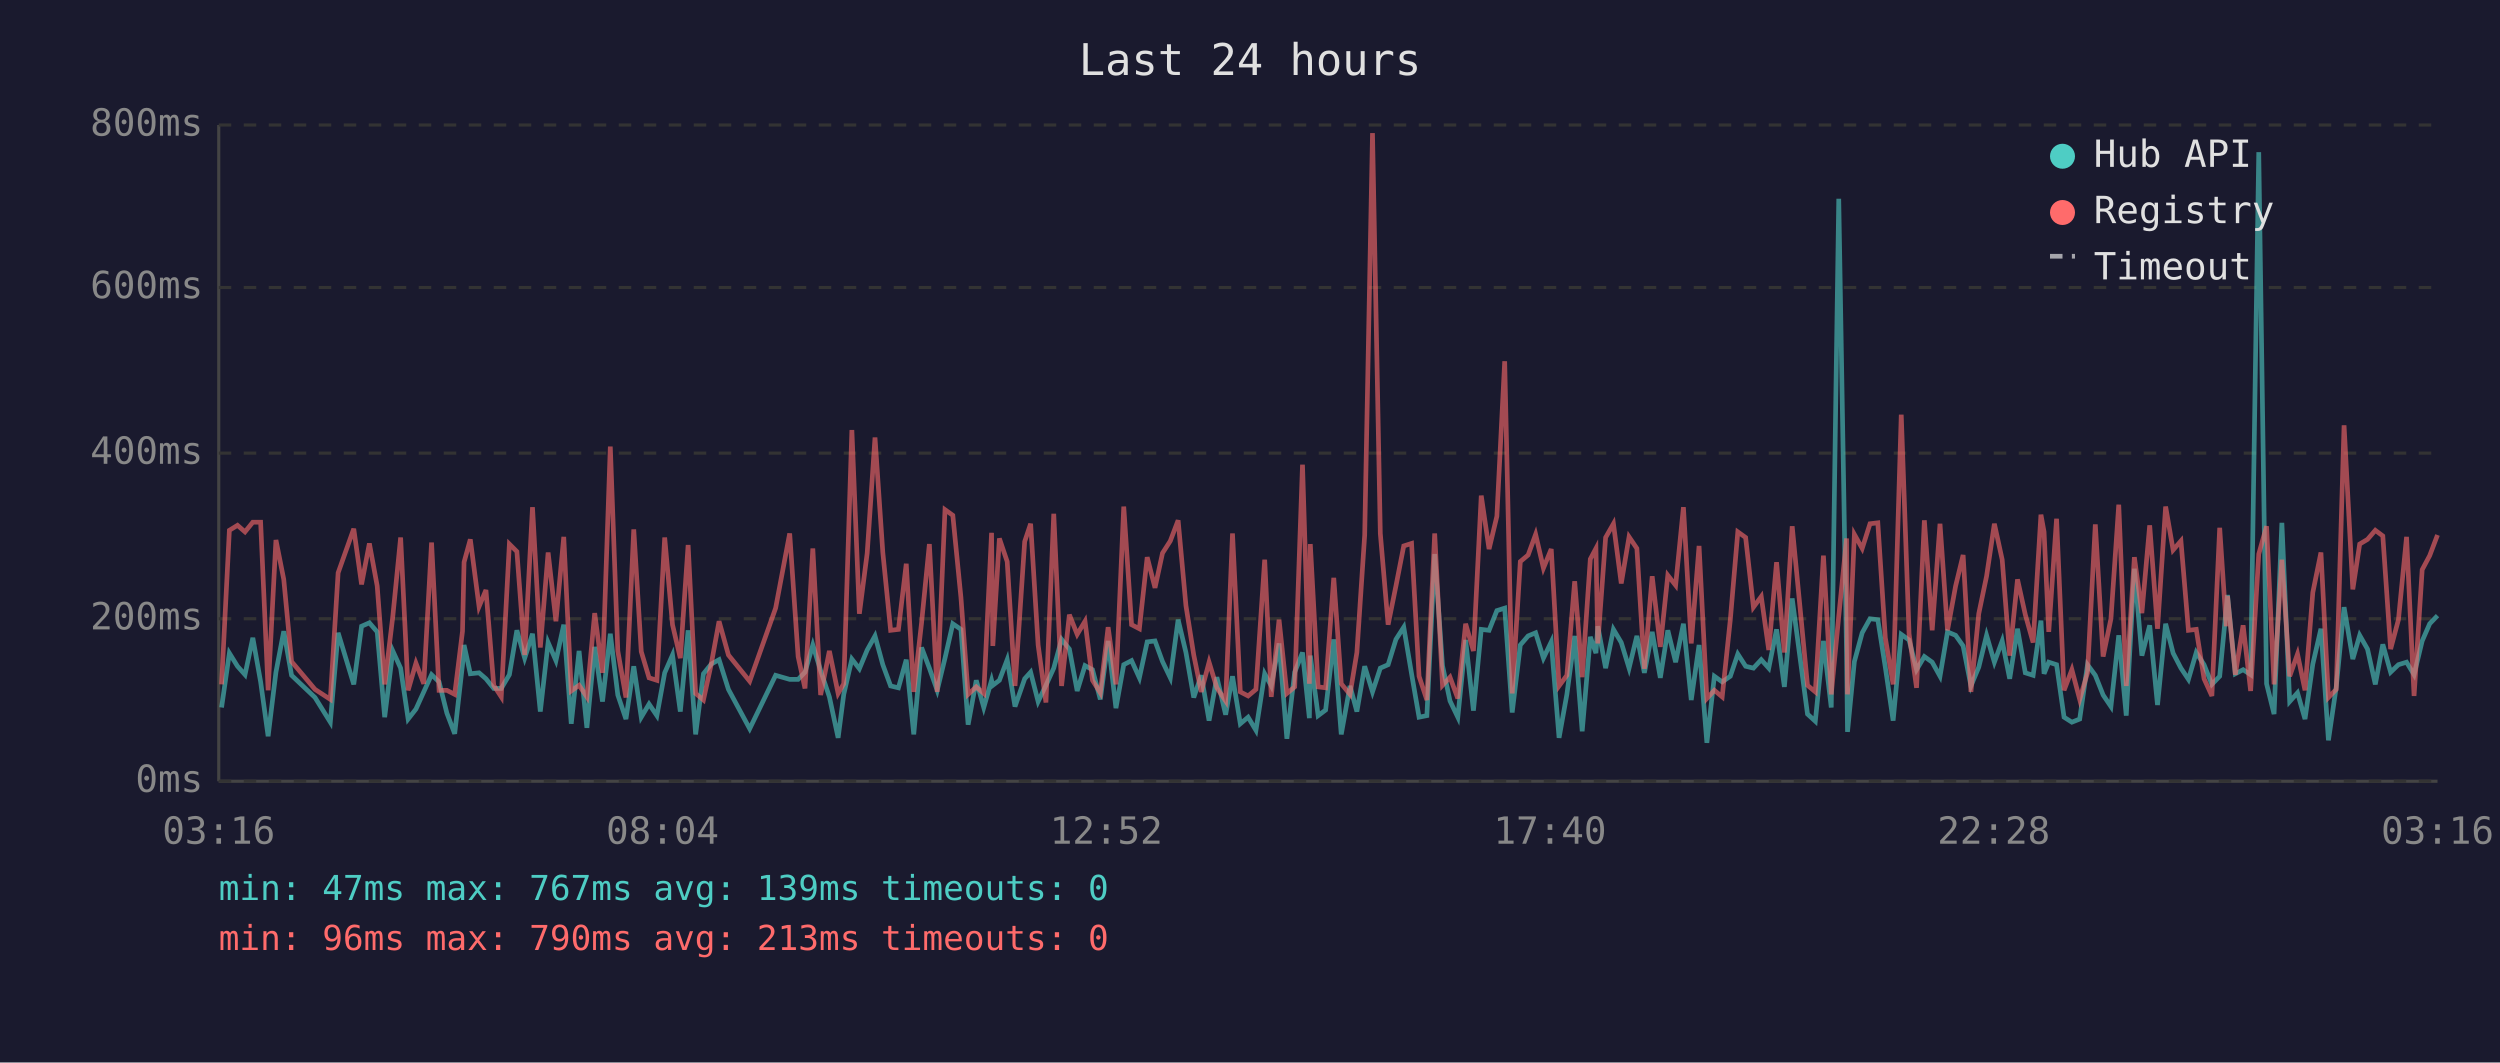
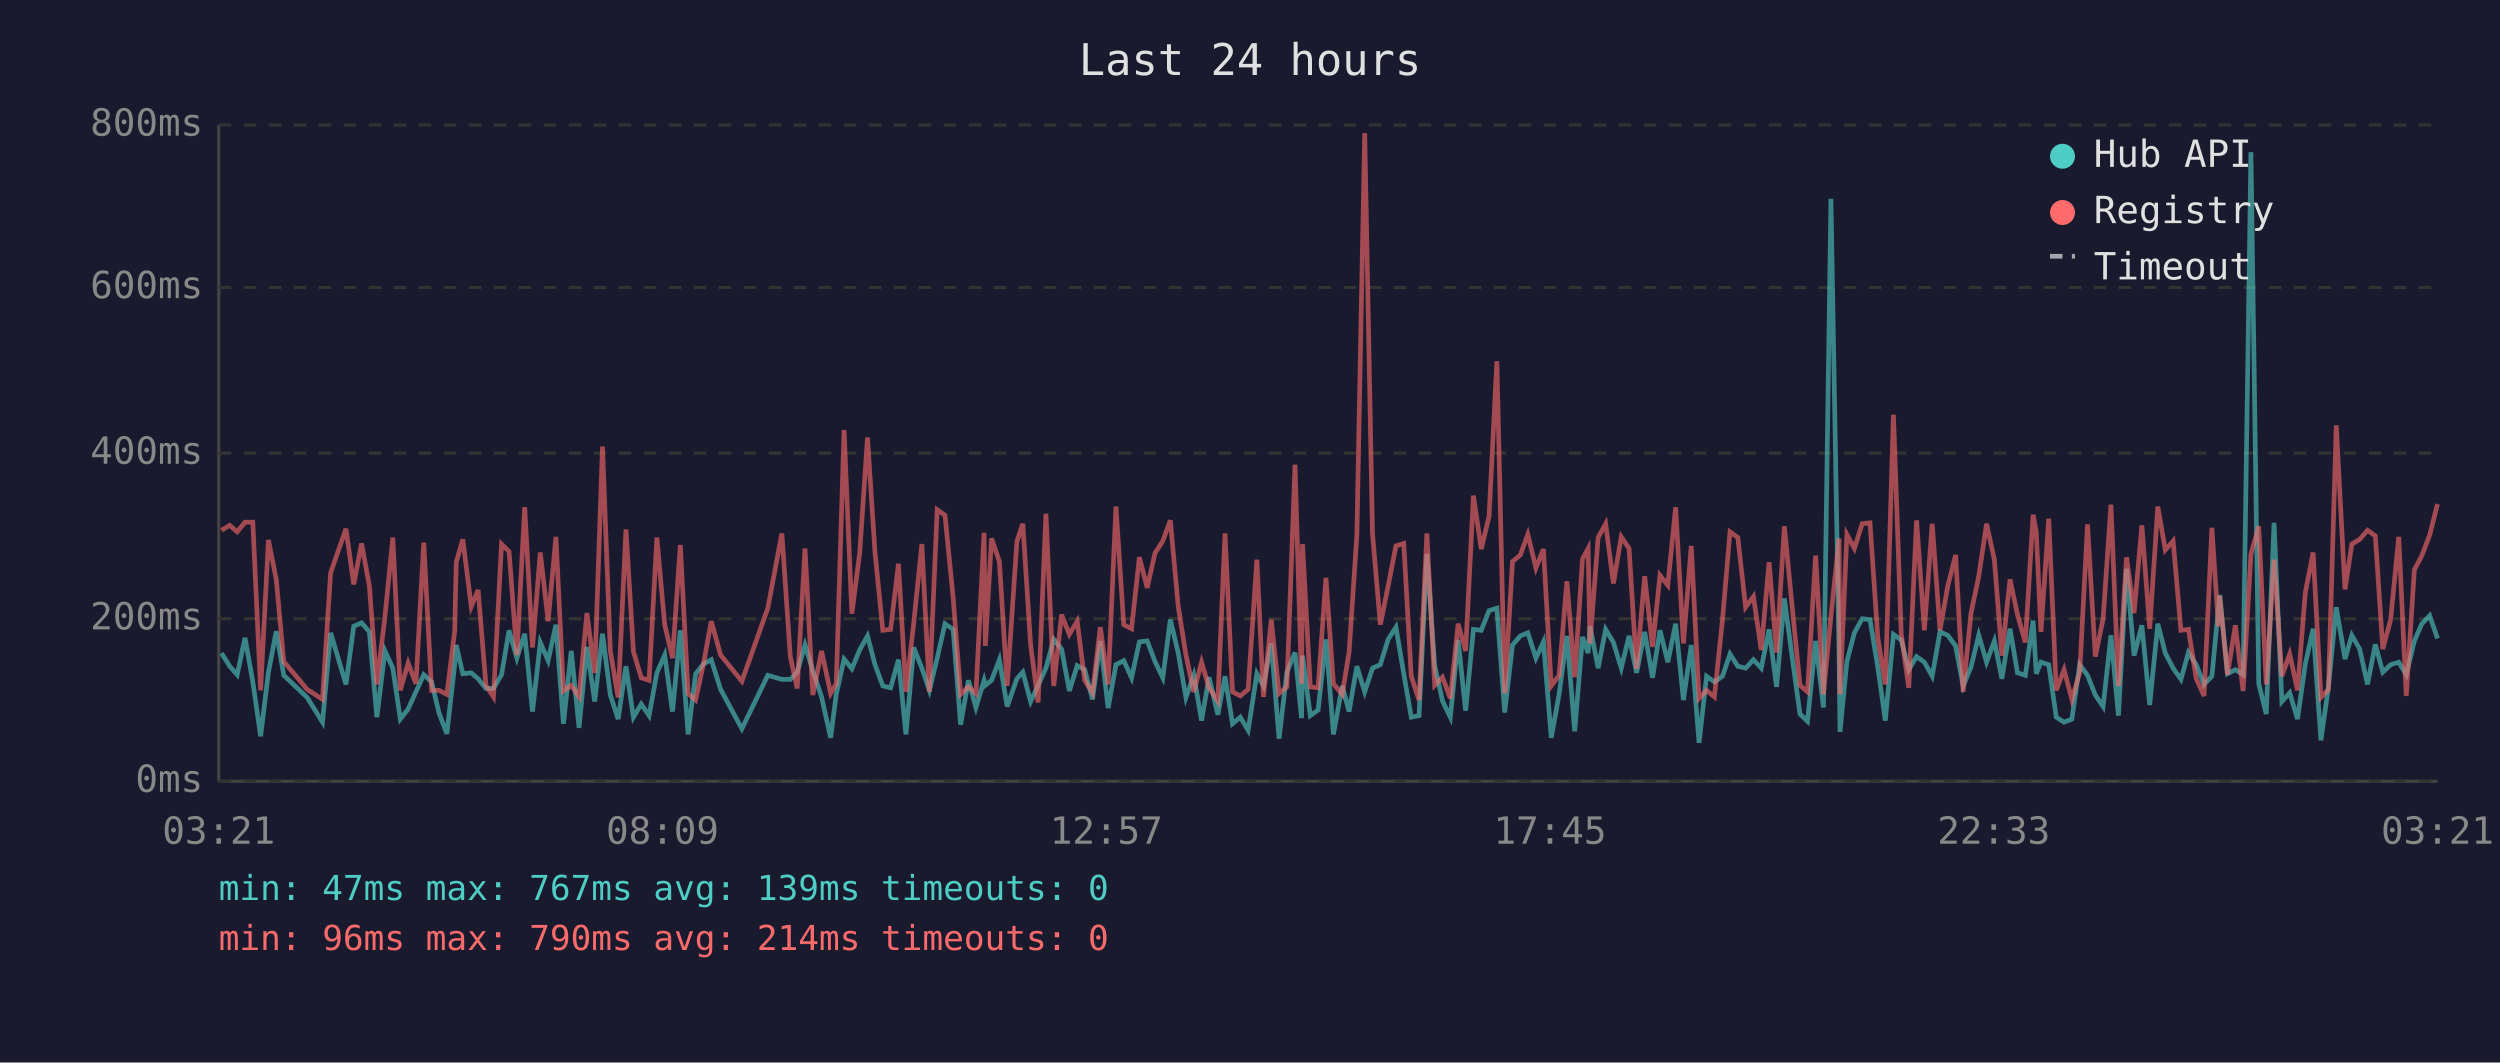
<svg xmlns="http://www.w3.org/2000/svg" viewBox="0 0 800 340" font-family="monospace" font-size="12">
  <rect width="800" height="340" fill="#1a1a2e" />
  <text x="400" y="24" fill="#e0e0e0" font-size="14" text-anchor="middle">Last 24 hours</text>
  <line x1="70" y1="40" x2="70" y2="250" stroke="#444" stroke-width="1" />
  <line x1="70" y1="250" x2="780" y2="250" stroke="#444" stroke-width="1" />
  <line x1="70" y1="250" x2="780" y2="250" stroke="#333" stroke-width="1" stroke-dasharray="4" />
  <text x="65" y="250" fill="#888" text-anchor="end" dominant-baseline="middle">0ms</text>
  <line x1="70" y1="198" x2="780" y2="198" stroke="#333" stroke-width="1" stroke-dasharray="4" />
  <text x="65" y="198" fill="#888" text-anchor="end" dominant-baseline="middle">200ms</text>
  <line x1="70" y1="145" x2="780" y2="145" stroke="#333" stroke-width="1" stroke-dasharray="4" />
  <text x="65" y="145" fill="#888" text-anchor="end" dominant-baseline="middle">400ms</text>
  <line x1="70" y1="92" x2="780" y2="92" stroke="#333" stroke-width="1" stroke-dasharray="4" />
  <text x="65" y="92" fill="#888" text-anchor="end" dominant-baseline="middle">600ms</text>
  <line x1="70" y1="40" x2="780" y2="40" stroke="#333" stroke-width="1" stroke-dasharray="4" />
  <text x="65" y="40" fill="#888" text-anchor="end" dominant-baseline="middle">800ms</text>
-   <text x="70" y="270" fill="#888" text-anchor="middle">03:16</text>
-   <text x="212" y="270" fill="#888" text-anchor="middle">08:04</text>
-   <text x="354" y="270" fill="#888" text-anchor="middle">12:52</text>
-   <text x="496" y="270" fill="#888" text-anchor="middle">17:40</text>
-   <text x="638" y="270" fill="#888" text-anchor="middle">22:28</text>
-   <text x="780" y="270" fill="#888" text-anchor="middle">03:16</text>
-   <polyline points="70.9,226.4 73.4,209.0 76.0,213.2 78.4,215.9 80.9,204.1 83.4,218.2 85.8,235.6 88.3,215.1 90.8,202.0 93.3,216.1 100.8,223.2 105.7,231.1 108.2,202.5 113.2,219.0 115.7,200.4 118.2,199.3 120.7,202.2 123.1,229.5 125.7,208.3 128.2,213.8 130.6,230.1 133.1,226.9 135.6,221.4 138.1,215.9 140.5,218.2 143.0,228.2 145.5,234.8 148.0,212.7 148.5,206.4 150.5,215.6 153.3,215.3 155.5,217.2 158.0,220.3 160.4,220.3 163.0,215.9 165.4,201.7 167.9,210.6 170.4,202.8 172.9,227.7 175.4,205.6 177.9,211.4 180.4,199.9 182.8,231.6 185.3,208.3 187.8,232.9 190.3,207.0 192.8,224.5 195.3,202.8 197.7,222.4 200.3,230.1 202.8,213.2 205.2,229.5 207.7,225.3 210.2,229.0 212.7,215.3 215.2,209.6 217.7,227.7 220.2,201.7 222.6,235.0 225.1,215.6 227.6,212.5 230.1,211.1 233.1,220.6 239.9,233.2 248.2,216.1 252.7,217.4 255.4,217.4 257.6,215.1 260.1,206.4 262.6,214.6 265.4,223.0 268.2,236.1 270.0,222.2 272.6,210.9 275.0,214.0 277.5,208.0 280.0,203.5 282.5,212.7 285.0,219.5 287.5,220.1 290.0,211.1 292.4,235.0 294.9,207.2 297.4,213.8 299.9,220.9 302.4,210.6 304.9,199.6 307.5,201.4 309.8,231.9 312.4,217.7 314.8,226.4 317.3,217.7 317.7,219.3 319.8,217.7 322.3,211.1 324.8,226.1 327.9,217.2 329.8,215.1 332.2,224.5 334.7,219.3 337.2,213.8 339.7,204.6 342.2,207.7 344.7,221.1 347.2,213.0 349.6,214.3 352.1,223.8 354.6,205.1 357.1,226.6 359.6,212.7 362.1,211.4 364.6,216.9 367.1,205.4 369.6,205.1 372.0,211.7 374.5,216.9 377.0,198.3 379.5,208.8 382.0,223.2 384.4,216.1 386.9,230.6 389.4,216.7 392.2,228.7 394.4,216.4 396.9,231.6 399.4,229.5 401.9,233.7 404.7,215.6 406.8,219.5 409.3,205.9 411.8,236.4 414.3,215.1 416.8,208.8 419.0,229.8 419.3,209.8 421.8,229.0 424.2,227.2 426.8,204.6 429.2,235.0 432.0,219.5 434.2,227.7 436.7,213.2 439.2,221.4 441.7,213.8 444.2,212.7 446.7,204.6 449.2,200.7 451.7,215.6 454.1,229.5 456.6,229.0 459.1,177.3 461.6,213.0 464.0,224.3 466.5,229.5 469.0,204.8 471.5,227.4 474.0,201.4 476.5,201.7 479.0,195.4 481.5,194.6 483.9,228.0 486.5,206.4 489.0,203.5 491.4,202.5 493.9,210.6 496.4,205.4 498.9,236.1 501.4,222.2 503.9,203.5 506.3,234.0 508.9,203.8 510.7,209.0 511.3,200.4 513.8,213.8 516.3,201.4 518.8,205.6 521.3,213.8 523.8,203.5 526.2,215.3 528.7,202.2 531.3,216.9 533.7,201.7 536.2,211.9 538.7,199.6 541.2,224.0 543.7,206.4 546.2,237.7 548.6,216.4 551.1,218.2 553.7,216.4 556.1,209.3 558.6,213.2 561.1,213.8 563.6,211.1 566.0,213.8 568.5,201.4 571.0,219.8 573.5,191.5 576.0,210.4 578.4,228.5 580.9,230.8 583.5,205.1 586.0,226.4 588.4,63.6 590.9,209.3 591.2,234.2 593.4,211.7 595.9,202.5 598.4,198.0 600.9,198.3 603.3,213.5 605.8,230.6 608.4,203.0 610.9,204.8 613.3,214.3 615.8,210.1 618.3,211.9 620.8,216.4 623.2,202.2 625.8,203.3 628.2,206.7 630.7,219.5 633.2,213.5 635.7,203.3 638.2,211.9 640.7,205.1 643.1,217.2 645.6,201.2 648.1,215.3 650.6,216.1 653.1,198.6 654.1,215.6 655.6,211.9 658.1,212.7 660.5,229.5 663.0,231.1 665.5,230.1 668.0,212.7 670.5,216.1 673.0,222.4 675.5,226.1 678.0,203.3 680.4,229.0 683.0,182.0 685.4,209.8 687.9,200.1 690.4,225.6 693.0,199.6 695.4,209.0 697.9,213.8 700.3,217.4 702.8,208.8 705.3,212.7 707.8,219.0 710.3,216.4 712.4,194.6 712.8,190.4 715.3,215.6 717.8,214.3 720.2,215.9 722.8,48.7 725.3,218.8 727.7,228.5 730.2,167.3 732.7,224.5 735.2,221.7 737.6,230.1 740.1,212.5 742.7,201.2 745.1,236.9 747.6,219.8 750.1,194.3 752.9,210.9 755.1,203.3 757.6,207.7 760.1,219.0 762.5,206.2 765.0,215.1 767.5,212.7 770.1,211.9 772.5,215.9 775.1,205.1 777.5,199.6 780.0,197.0" fill="none" stroke="#4ecdc4" stroke-width="1.5" opacity="0.6" />
-   <polyline points="70.9,219.0 73.4,169.7 76.0,168.1 78.4,170.2 80.9,167.1 83.4,167.1 85.8,220.9 88.3,172.8 90.8,185.4 93.3,211.7 100.8,220.6 105.7,223.8 108.2,183.3 113.2,169.2 115.7,187.0 118.2,173.9 120.7,187.5 123.1,219.0 125.7,197.2 128.2,172.0 130.6,220.9 133.1,212.2 135.6,218.8 138.1,173.6 140.5,220.9 143.0,220.9 145.5,222.2 148.0,202.0 148.5,179.9 150.5,172.6 153.3,194.1 155.5,188.8 158.0,219.3 160.4,223.0 163.0,174.1 165.4,176.5 167.9,209.6 170.4,162.3 172.9,207.2 175.4,176.8 177.9,198.8 180.4,171.8 182.8,221.1 185.3,219.3 187.8,223.0 190.3,196.2 192.8,215.3 195.3,142.9 197.7,208.3 200.3,223.2 202.8,169.4 205.2,208.5 207.7,216.9 210.2,217.7 212.7,172.0 215.2,199.9 217.7,210.6 220.2,174.4 222.6,221.9 225.1,224.0 227.6,212.5 230.1,198.8 233.1,209.6 239.9,218.0 248.2,194.6 252.7,170.7 255.4,210.1 257.6,220.3 260.1,175.5 262.6,222.4 265.4,208.3 268.2,221.9 270.0,218.8 272.6,137.6 275.0,196.4 277.5,177.0 280.0,140.0 282.5,176.8 285.0,201.7 287.5,201.4 290.0,180.4 292.4,221.4 294.9,199.3 297.4,174.1 299.9,221.4 302.4,163.1 304.9,164.9 307.5,191.2 309.8,222.2 312.4,219.8 314.8,221.9 317.3,170.5 317.7,206.7 319.8,172.3 322.3,179.7 324.8,219.5 327.9,173.3 329.8,167.6 332.2,206.4 334.7,224.8 337.2,164.4 339.7,219.5 342.2,196.7 344.7,203.0 347.2,198.8 349.6,217.7 352.1,221.7 354.6,200.7 357.1,219.0 359.6,162.1 362.1,199.9 364.6,201.2 367.1,178.3 369.6,188.1 372.0,177.0 374.5,173.1 377.0,166.5 379.5,193.8 382.0,209.6 384.4,221.4 386.9,211.9 389.4,220.1 392.2,224.3 394.4,170.7 396.9,221.4 399.4,222.7 401.9,220.6 404.7,179.1 406.8,223.0 409.3,198.3 411.8,221.9 414.3,219.8 416.8,148.7 419.0,218.8 419.3,174.1 421.8,219.8 424.2,220.1 426.8,184.9 429.2,218.8 432.0,222.2 434.2,208.8 436.7,171.2 439.2,42.6 441.7,170.7 444.2,199.9 446.7,187.5 449.2,174.7 451.7,173.9 454.1,216.4 456.6,224.0 459.1,170.7 461.6,219.3 464.0,216.7 466.5,223.5 469.0,199.6 471.5,208.3 474.0,158.6 476.5,175.7 479.0,165.2 481.5,115.6 483.9,221.9 486.5,179.7 489.0,177.6 491.4,171.0 493.9,181.8 496.4,175.7 498.9,219.5 501.4,216.1 503.9,186.0 506.3,216.7 508.9,178.9 510.7,175.5 511.3,205.9 513.8,172.0 516.3,167.6 518.8,186.7 521.3,171.8 523.8,175.5 526.2,214.0 528.7,184.4 531.3,207.0 533.7,184.1 536.2,187.3 538.7,162.3 541.2,205.9 543.7,174.7 546.2,223.5 548.6,220.9 551.1,223.0 553.7,198.3 556.1,170.2 558.6,172.0 561.1,194.3 563.6,190.9 566.0,208.0 568.5,179.9 571.0,208.8 573.5,168.4 576.0,194.3 578.4,219.3 580.9,221.4 583.5,177.8 586.0,222.2 588.4,197.2 590.9,172.3 591.2,222.2 593.4,171.0 595.9,175.5 598.4,167.6 600.9,167.3 603.3,204.1 605.8,219.0 608.4,132.7 610.9,202.8 613.3,220.1 615.8,166.5 618.3,201.7 620.8,167.6 623.2,201.7 625.8,187.5 628.2,177.6 630.7,221.4 633.2,196.4 635.7,184.4 638.2,167.6 640.7,179.1 643.1,209.8 645.6,185.4 648.1,196.7 650.6,205.6 653.1,164.7 654.1,170.2 655.6,202.2 658.1,166.0 660.5,220.9 663.0,214.3 665.5,223.8 668.0,215.3 670.5,167.8 673.0,210.1 675.5,198.0 678.0,161.5 680.4,219.5 683.0,178.3 685.4,196.2 687.9,168.1 690.4,201.2 693.0,162.1 695.4,176.0 697.9,173.1 700.3,201.7 702.8,201.4 705.3,217.2 707.8,222.7 710.3,168.9 712.4,200.4 712.8,190.7 715.3,215.9 717.8,200.1 720.2,221.1 722.8,177.3 725.3,168.4 727.7,219.0 730.2,179.1 732.7,216.4 735.2,209.3 737.6,220.9 740.1,189.6 742.7,176.8 745.1,223.2 747.6,220.6 750.1,136.1 752.9,188.6 755.1,174.1 757.6,172.6 760.1,169.7 762.5,171.5 765.0,207.7 767.5,198.3 770.1,171.8 772.5,222.7 775.1,182.3 777.5,177.8 780.0,171.2" fill="none" stroke="#ff6b6b" stroke-width="1.5" opacity="0.6" />
+   <text x="70" y="270" fill="#888" text-anchor="middle">03:21</text>
+   <text x="212" y="270" fill="#888" text-anchor="middle">08:09</text>
+   <text x="354" y="270" fill="#888" text-anchor="middle">12:57</text>
+   <text x="496" y="270" fill="#888" text-anchor="middle">17:45</text>
+   <text x="638" y="270" fill="#888" text-anchor="middle">22:33</text>
+   <text x="780" y="270" fill="#888" text-anchor="middle">03:21</text>
+   <polyline points="70.9,209.0 73.5,213.2 75.9,215.9 78.4,204.1 80.9,218.2 83.4,235.6 85.9,215.1 88.4,202.0 90.8,216.1 98.3,223.2 103.2,231.1 105.8,202.5 110.7,219.0 113.2,200.4 115.7,199.3 118.2,202.2 120.6,229.5 123.2,208.3 125.7,213.8 128.1,230.1 130.6,226.9 133.1,221.4 135.6,215.9 138.1,218.2 140.5,228.2 143.0,234.8 145.5,212.7 146.0,206.4 148.1,215.6 150.8,215.3 153.0,217.2 155.5,220.3 157.9,220.3 160.5,215.9 162.9,201.7 165.4,210.6 167.9,202.8 170.4,227.7 172.9,205.6 175.4,211.4 177.9,199.9 180.3,231.6 182.8,208.3 185.3,232.9 187.8,207.0 190.3,224.5 192.8,202.8 195.3,222.4 197.8,230.1 200.3,213.2 202.7,229.5 205.2,225.3 207.7,229.0 210.2,215.3 212.7,209.6 215.2,227.7 217.7,201.7 220.2,235.0 222.6,215.6 225.1,212.5 227.6,211.1 230.6,220.6 237.4,233.2 245.7,216.1 250.2,217.4 252.9,217.4 255.1,215.1 257.6,206.4 260.1,214.6 262.9,223.0 265.8,236.1 267.6,222.2 270.1,210.9 272.6,214.0 275.1,208.0 277.6,203.5 280.0,212.7 282.5,219.5 285.0,220.1 287.5,211.1 289.9,235.0 292.4,207.2 295.0,213.8 297.4,220.9 299.9,210.6 302.4,199.6 305.0,201.4 307.4,231.9 309.9,217.7 312.3,226.4 314.9,217.7 315.3,219.3 317.3,217.7 319.8,211.1 322.3,226.1 325.4,217.2 327.3,215.1 329.8,224.5 332.2,219.3 334.7,213.8 337.2,204.6 339.7,207.7 342.2,221.1 344.7,213.0 347.1,214.3 349.6,223.8 352.1,205.1 354.6,226.6 357.1,212.7 359.6,211.4 362.1,216.9 364.6,205.4 367.1,205.1 369.6,211.7 372.1,216.9 374.5,198.3 377.0,208.8 379.5,223.2 382.0,216.1 384.5,230.6 386.9,216.7 389.7,228.7 392.0,216.4 394.4,231.6 396.9,229.5 399.4,233.7 402.2,215.6 404.3,219.5 406.8,205.9 409.3,236.4 411.8,215.1 414.4,208.8 416.5,229.8 416.8,209.8 419.3,229.0 421.8,227.2 424.3,204.6 426.7,235.0 429.5,219.5 431.7,227.7 434.2,213.2 436.7,221.4 439.2,213.8 441.7,212.7 444.2,204.6 446.7,200.7 449.2,215.6 451.6,229.5 454.1,229.0 456.6,177.3 459.1,213.0 461.6,224.3 464.1,229.5 466.6,204.8 469.0,227.4 471.5,201.4 474.0,201.7 476.5,195.4 479.0,194.6 481.5,228.0 484.0,206.4 486.5,203.5 488.9,202.5 491.5,210.6 493.9,205.4 496.4,236.1 498.9,222.2 501.4,203.5 503.9,234.0 506.4,203.8 508.2,209.0 508.8,200.4 511.4,213.8 513.8,201.4 516.3,205.6 518.8,213.8 521.3,203.5 523.7,215.3 526.3,202.2 528.8,216.9 531.2,201.7 533.7,211.9 536.2,199.6 538.7,224.0 541.2,206.4 543.7,237.7 546.1,216.4 548.6,218.2 551.2,216.4 553.6,209.3 556.1,213.2 558.6,213.8 561.1,211.1 563.6,213.8 566.1,201.4 568.5,219.8 571.0,191.5 573.5,210.4 576.0,228.5 578.4,230.8 581.0,205.1 583.5,226.4 585.9,63.6 588.5,209.3 588.8,234.2 591.0,211.7 593.4,202.5 595.9,198.0 598.4,198.3 600.9,213.5 603.3,230.6 605.9,203.0 608.4,204.8 610.8,214.3 613.3,210.1 615.8,211.9 618.3,216.4 620.8,202.2 623.3,203.3 625.8,206.7 628.2,219.5 630.7,213.5 633.2,203.3 635.7,211.9 638.2,205.1 640.6,217.2 643.2,201.2 645.6,215.3 648.1,216.1 650.6,198.6 651.6,215.6 653.1,211.9 655.6,212.7 658.0,229.5 660.5,231.1 663.0,230.1 665.5,212.7 668.0,216.1 670.5,222.4 673.0,226.1 675.5,203.3 677.9,229.0 680.5,182.0 682.9,209.8 685.4,200.1 687.9,225.6 690.5,199.6 692.9,209.0 695.4,213.8 697.9,217.4 700.3,208.8 702.8,212.7 705.3,219.0 707.8,216.4 709.9,194.6 710.3,190.4 712.8,215.6 715.3,214.3 717.8,215.9 720.3,48.7 722.8,218.8 725.2,228.5 727.7,167.3 730.2,224.5 732.7,221.7 735.2,230.1 737.7,212.5 740.2,201.2 742.7,236.9 745.1,219.8 747.6,194.3 750.4,210.9 752.6,203.3 755.1,207.7 757.6,219.0 760.1,206.2 762.5,215.1 765.0,212.7 767.6,211.9 770.0,215.9 772.6,205.1 775.0,199.6 777.5,197.0 780.0,204.3" fill="none" stroke="#4ecdc4" stroke-width="1.5" opacity="0.6" />
+   <polyline points="70.9,169.7 73.5,168.1 75.9,170.2 78.4,167.1 80.9,167.1 83.4,220.9 85.9,172.8 88.4,185.4 90.8,211.7 98.3,220.6 103.2,223.8 105.8,183.3 110.7,169.2 113.2,187.0 115.7,173.9 118.2,187.5 120.6,219.0 123.2,197.2 125.7,172.0 128.1,220.9 130.6,212.2 133.1,218.8 135.6,173.6 138.1,220.9 140.5,220.9 143.0,222.2 145.5,202.0 146.0,179.9 148.1,172.6 150.8,194.1 153.0,188.8 155.5,219.3 157.9,223.0 160.5,174.1 162.9,176.5 165.4,209.6 167.9,162.3 170.4,207.2 172.9,176.8 175.4,198.8 177.9,171.8 180.3,221.1 182.8,219.3 185.3,223.0 187.8,196.2 190.3,215.3 192.8,142.9 195.3,208.3 197.8,223.2 200.3,169.4 202.7,208.5 205.2,216.9 207.7,217.7 210.2,172.0 212.7,199.9 215.2,210.6 217.7,174.4 220.2,221.9 222.6,224.0 225.1,212.5 227.6,198.8 230.6,209.6 237.4,218.0 245.7,194.6 250.2,170.7 252.9,210.1 255.1,220.3 257.6,175.5 260.1,222.4 262.9,208.3 265.8,221.9 267.6,218.8 270.1,137.6 272.6,196.4 275.1,177.0 277.6,140.0 280.0,176.8 282.5,201.7 285.0,201.4 287.5,180.4 289.9,221.4 292.4,199.3 295.0,174.1 297.4,221.4 299.9,163.1 302.4,164.9 305.0,191.2 307.4,222.2 309.9,219.8 312.3,221.9 314.9,170.5 315.3,206.7 317.3,172.3 319.8,179.7 322.3,219.5 325.4,173.3 327.3,167.6 329.8,206.4 332.2,224.8 334.7,164.4 337.2,219.5 339.7,196.7 342.2,203.0 344.7,198.8 347.1,217.7 349.6,221.7 352.1,200.7 354.6,219.0 357.1,162.1 359.6,199.9 362.1,201.2 364.6,178.3 367.1,188.1 369.6,177.0 372.1,173.1 374.5,166.5 377.0,193.8 379.5,209.6 382.0,221.4 384.5,211.9 386.9,220.1 389.7,224.3 392.0,170.7 394.4,221.4 396.9,222.7 399.4,220.6 402.2,179.1 404.3,223.0 406.8,198.3 409.3,221.9 411.8,219.8 414.4,148.7 416.5,218.8 416.8,174.1 419.3,219.8 421.8,220.1 424.3,184.9 426.7,218.8 429.5,222.2 431.7,208.8 434.2,171.2 436.7,42.6 439.2,170.7 441.7,199.9 444.2,187.5 446.7,174.7 449.2,173.9 451.6,216.4 454.1,224.0 456.6,170.7 459.1,219.3 461.6,216.7 464.1,223.5 466.6,199.6 469.0,208.3 471.5,158.6 474.0,175.7 476.5,165.2 479.0,115.6 481.5,221.9 484.0,179.7 486.5,177.6 488.9,171.0 491.5,181.8 493.9,175.7 496.4,219.5 498.9,216.1 501.4,186.0 503.9,216.7 506.4,178.9 508.2,175.5 508.8,205.9 511.4,172.0 513.8,167.6 516.3,186.7 518.8,171.8 521.3,175.5 523.7,214.0 526.3,184.4 528.8,207.0 531.2,184.1 533.7,187.3 536.2,162.3 538.7,205.9 541.2,174.7 543.7,223.5 546.1,220.9 548.6,223.0 551.2,198.3 553.6,170.2 556.1,172.0 558.6,194.3 561.1,190.9 563.6,208.0 566.1,179.9 568.5,208.8 571.0,168.4 573.5,194.3 576.0,219.3 578.4,221.4 581.0,177.8 583.5,222.2 585.9,197.2 588.5,172.3 588.8,222.2 591.0,171.0 593.4,175.5 595.9,167.6 598.4,167.3 600.9,204.1 603.3,219.0 605.9,132.7 608.4,202.8 610.8,220.1 613.3,166.5 615.8,201.7 618.3,167.6 620.8,201.7 623.3,187.5 625.8,177.6 628.2,221.4 630.7,196.4 633.2,184.4 635.7,167.6 638.2,179.1 640.6,209.8 643.2,185.4 645.6,196.7 648.1,205.6 650.6,164.7 651.6,170.2 653.1,202.2 655.6,166.0 658.0,220.9 660.5,214.3 663.0,223.8 665.5,215.3 668.0,167.8 670.5,210.1 673.0,198.0 675.5,161.5 677.9,219.5 680.5,178.3 682.9,196.2 685.4,168.1 687.9,201.2 690.5,162.1 692.9,176.0 695.4,173.1 697.9,201.7 700.3,201.4 702.8,217.2 705.3,222.7 707.8,168.9 709.9,200.4 710.3,190.7 712.8,215.9 715.3,200.1 717.8,221.1 720.3,177.3 722.8,168.4 725.2,219.0 727.7,179.1 730.2,216.4 732.7,209.3 735.2,220.9 737.7,189.6 740.2,176.8 742.7,223.2 745.1,220.6 747.6,136.1 750.4,188.6 752.6,174.1 755.1,172.6 757.6,169.7 760.1,171.5 762.5,207.7 765.0,198.3 767.6,171.8 770.0,222.7 772.6,182.3 775.0,177.8 777.5,171.2 780.0,161.3" fill="none" stroke="#ff6b6b" stroke-width="1.5" opacity="0.6" />
  <circle cx="660" cy="50" r="4" fill="#4ecdc4" />
  <text x="670" y="50" fill="#e0e0e0" dominant-baseline="middle">Hub API</text>
  <circle cx="660" cy="68" r="4" fill="#ff6b6b" />
  <text x="670" y="68" fill="#e0e0e0" dominant-baseline="middle">Registry</text>
  <line x1="656" y1="82" x2="664" y2="82" stroke="#e0e0e0" stroke-width="1.5" stroke-dasharray="4,3" opacity="0.7" />
  <text x="670" y="86" fill="#e0e0e0" dominant-baseline="middle">Timeout</text>
  <text x="70" y="288" fill="#4ecdc4" font-size="11">min: 47ms  max: 767ms  avg: 139ms  timeouts: 0</text>
-   <text x="70" y="304" fill="#ff6b6b" font-size="11">min: 96ms  max: 790ms  avg: 213ms  timeouts: 0</text>
+   <text x="70" y="304" fill="#ff6b6b" font-size="11">min: 96ms  max: 790ms  avg: 214ms  timeouts: 0</text>
</svg>
